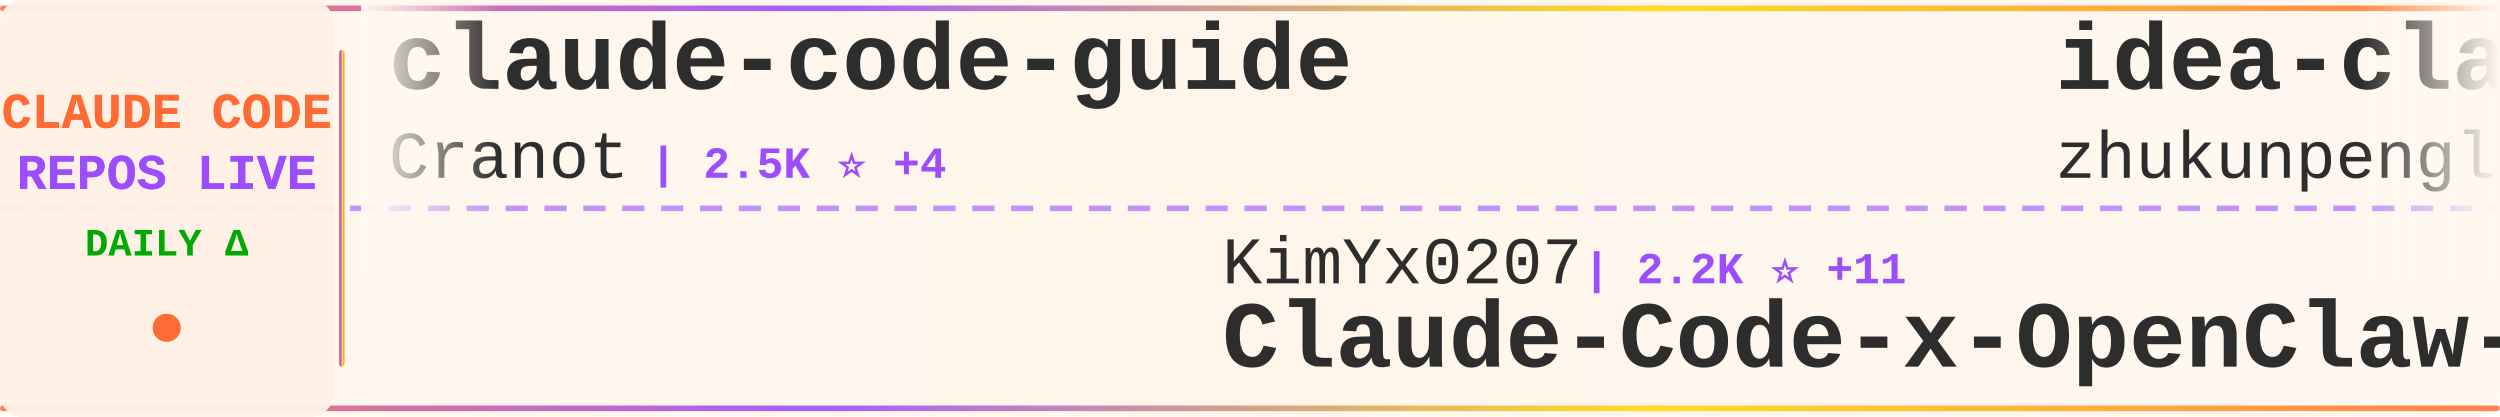
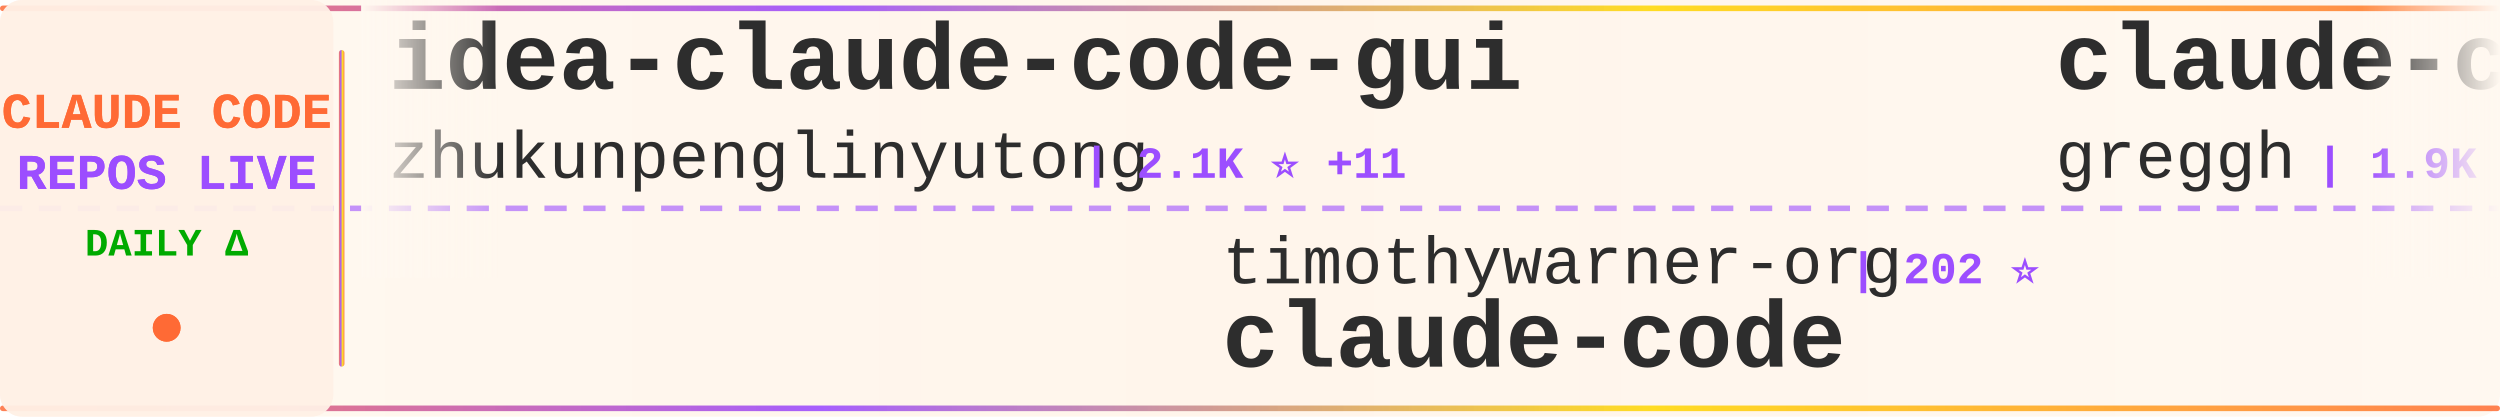
<svg xmlns="http://www.w3.org/2000/svg" width="900" height="150">
  <defs>
    <linearGradient id="tickerBg" x1="0%" y1="0%" x2="100%" y2="0%">
      <stop offset="0%" style="stop-color:#fff8f0;stop-opacity:0.98" />
      <stop offset="50%" style="stop-color:#fff5eb;stop-opacity:1" />
      <stop offset="100%" style="stop-color:#fff8f0;stop-opacity:0.98" />
    </linearGradient>
    <linearGradient id="borderGrad" x1="0%" y1="0%" x2="100%" y2="0%">
      <stop offset="0%" style="stop-color:#FF6B35;stop-opacity:0.85">
        <animate attributeName="stop-opacity" values="0.85;1;0.85" dur="2s" repeatCount="indefinite" />
      </stop>
      <stop offset="33%" style="stop-color:#9C4EFF;stop-opacity:0.9">
        <animate attributeName="stop-opacity" values="0.9;1;0.9" dur="2.2s" repeatCount="indefinite" />
      </stop>
      <stop offset="66%" style="stop-color:#FFD700;stop-opacity:0.85">
        <animate attributeName="stop-opacity" values="0.85;1;0.85" dur="1.8s" repeatCount="indefinite" />
      </stop>
      <stop offset="100%" style="stop-color:#FF6B35;stop-opacity:0.85">
        <animate attributeName="stop-opacity" values="0.85;1;0.85" dur="2s" repeatCount="indefinite" />
      </stop>
    </linearGradient>
    <filter id="textGlow">
      <feGaussianBlur stdDeviation="0.15" result="coloredBlur" />
      <feMerge>
        <feMergeNode in="coloredBlur" />
        <feMergeNode in="SourceGraphic" />
      </feMerge>
    </filter>
    <filter id="metricGlow">
      <feGaussianBlur stdDeviation="0.2" result="coloredBlur" />
      <feMerge>
        <feMergeNode in="coloredBlur" />
        <feMergeNode in="SourceGraphic" />
      </feMerge>
    </filter>
    <linearGradient id="leftFade" x1="0%" y1="0%" x2="100%" y2="0%">
      <stop offset="0%" style="stop-color:#fff8f0;stop-opacity:1" />
      <stop offset="100%" style="stop-color:#fff8f0;stop-opacity:0" />
    </linearGradient>
    <linearGradient id="rightFade" x1="0%" y1="0%" x2="100%" y2="0%">
      <stop offset="0%" style="stop-color:#fff8f0;stop-opacity:0" />
      <stop offset="100%" style="stop-color:#fff8f0;stop-opacity:1" />
    </linearGradient>
  </defs>
  <rect width="900" height="150" fill="url(#tickerBg)" rx="8" />
  <rect x="0" y="2" width="900" height="2" fill="url(#borderGrad)" rx="1" />
  <rect x="0" y="146" width="900" height="2" fill="url(#borderGrad)" rx="1" />
  <line x1="0" y1="75" x2="900" y2="75" stroke="#9C4EFF" stroke-width="2" stroke-dasharray="8 6" opacity="0.6" />
  <rect x="0" y="0" width="120" height="150" fill="#fff0e6" opacity="0.95" rx="8" />
  <text x="60" y="46" font-family="'Courier New', monospace" font-size="18" font-weight="bold" fill="#FF6B35" text-anchor="middle" filter="url(#textGlow)">
    CLAUDE CODE
  </text>
  <text x="60" y="68" font-family="'Courier New', monospace" font-size="18" font-weight="bold" fill="#9C4EFF" text-anchor="middle" filter="url(#textGlow)">
    REPOS LIVE
  </text>
  <text x="60" y="92" font-family="'Courier New', monospace" font-size="14" font-weight="bold" fill="#00aa00" text-anchor="middle">
    DAILY Δ
  </text>
  <circle cx="60" cy="118" r="5" fill="#FF6B35" filter="url(#metricGlow)">
    <animate attributeName="r" values="4;6;4" dur="1.5s" repeatCount="indefinite" />
    <animate attributeName="opacity" values="0.6;1;0.6" dur="1.5s" repeatCount="indefinite" />
  </circle>
  <rect x="122" y="18" width="2" height="114" fill="url(#borderGrad)" rx="1" />
  <clipPath id="tickerClip">
    <rect x="130" y="0" width="770" height="150" />
  </clipPath>
  <g clip-path="url(#tickerClip)">
    <g id="tickerItems">
      <animateTransform attributeName="transform" attributeType="XML" type="translate" from="0 0" to="-3000 0" dur="54s" repeatCount="indefinite" />
      <g transform="translate(0, 0)">
-         <text x="140" y="32" font-family="'Courier New', monospace" font-size="34" font-weight="bold" fill="#2d2d2d">claude-code-guide</text>
-         <text x="140" y="64" font-family="'Courier New', monospace" font-size="24" font-weight="normal" fill="#2d2d2d" opacity="1.0">Cranot</text>
-         <text x="234" y="64" font-family="'Courier New', monospace" font-size="16" font-weight="bold" fill="#9C4EFF"> | 2.5K ⭐ +4</text>
+         <text x="140" y="32" font-family="'Courier New', monospace" font-size="34" font-weight="bold" fill="#2d2d2d">idea-claude-code-gui</text>
+         <text x="140" y="64" font-family="'Courier New', monospace" font-size="24" font-weight="normal" fill="#2d2d2d" opacity="1.0">zhukunpenglinyutong</text>
+         <text x="390" y="64" font-family="'Courier New', monospace" font-size="16" font-weight="bold" fill="#9C4EFF"> | 2.1K ⭐ +11</text>
      </g>
      <g transform="translate(300, 0)">
-         <text x="140" y="102" font-family="'Courier New', monospace" font-size="24" font-weight="normal" fill="#2d2d2d" opacity="1.0">KimYx0207</text>
-         <text x="270" y="102" font-family="'Courier New', monospace" font-size="16" font-weight="bold" fill="#9C4EFF"> | 2.2K ⭐ +11</text>
-         <text x="140" y="132" font-family="'Courier New', monospace" font-size="34" font-weight="bold" fill="#2d2d2d">Claude-Code-x-OpenClaw-G...</text>
+         <text x="140" y="102" font-family="'Courier New', monospace" font-size="24" font-weight="normal" fill="#2d2d2d" opacity="1.0">timothywarner-org</text>
+         <text x="366" y="102" font-family="'Courier New', monospace" font-size="16" font-weight="bold" fill="#9C4EFF"> | 202 ⭐</text>
+         <text x="140" y="132" font-family="'Courier New', monospace" font-size="34" font-weight="bold" fill="#2d2d2d">claude-code</text>
      </g>
      <g transform="translate(600, 0)">
+         <text x="140" y="32" font-family="'Courier New', monospace" font-size="34" font-weight="bold" fill="#2d2d2d">claude-code.nvim</text>
+         <text x="140" y="64" font-family="'Courier New', monospace" font-size="24" font-weight="normal" fill="#2d2d2d" opacity="1.0">greggh</text>
+         <text x="234" y="64" font-family="'Courier New', monospace" font-size="16" font-weight="bold" fill="#9C4EFF"> | 1.9K ⭐ +3</text>
+       </g>
+       <g transform="translate(900, 0)">
+         <text x="140" y="102" font-family="'Courier New', monospace" font-size="24" font-weight="normal" fill="#2d2d2d" opacity="1.0">alirezarezvani</text>
+         <text x="330" y="102" font-family="'Courier New', monospace" font-size="16" font-weight="bold" fill="#9C4EFF"> | 633 ⭐ +2</text>
+         <text x="140" y="132" font-family="'Courier New', monospace" font-size="34" font-weight="bold" fill="#2d2d2d">claude-code-tresor</text>
+       </g>
+       <g transform="translate(1200, 0)">
+         <text x="140" y="32" font-family="'Courier New', monospace" font-size="34" font-weight="bold" fill="#2d2d2d">claude-code-viewer</text>
+         <text x="140" y="64" font-family="'Courier New', monospace" font-size="24" font-weight="normal" fill="#2d2d2d" opacity="1.0">d-kimuson</text>
+         <text x="270" y="64" font-family="'Courier New', monospace" font-size="16" font-weight="bold" fill="#9C4EFF"> | 988 ⭐ +4</text>
+       </g>
+       <g transform="translate(1500, 0)">
+         <text x="140" y="102" font-family="'Courier New', monospace" font-size="24" font-weight="normal" fill="#2d2d2d" opacity="1.0">github</text>
+         <text x="234" y="102" font-family="'Courier New', monospace" font-size="16" font-weight="bold" fill="#9C4EFF"> | 79.5K ⭐ +513</text>
+         <text x="140" y="132" font-family="'Courier New', monospace" font-size="34" font-weight="bold" fill="#2d2d2d">spec-kit</text>
+       </g>
+       <g transform="translate(1800, 0)">
+         <text x="140" y="32" font-family="'Courier New', monospace" font-size="34" font-weight="bold" fill="#2d2d2d">claude-code-guide</text>
+         <text x="140" y="64" font-family="'Courier New', monospace" font-size="24" font-weight="normal" fill="#2d2d2d" opacity="1.0">zebbern</text>
+         <text x="246" y="64" font-family="'Courier New', monospace" font-size="16" font-weight="bold" fill="#9C4EFF"> | 3.7K ⭐ +7</text>
+       </g>
+       <g transform="translate(2100, 0)">
+         <text x="140" y="102" font-family="'Courier New', monospace" font-size="24" font-weight="normal" fill="#2d2d2d" opacity="1.0">Donchitos</text>
+         <text x="270" y="102" font-family="'Courier New', monospace" font-size="16" font-weight="bold" fill="#9C4EFF"> | 1.1K ⭐ +878</text>
+         <text x="140" y="132" font-family="'Courier New', monospace" font-size="34" font-weight="bold" fill="#2d2d2d">Claude-Code-Game-Studios</text>
+       </g>
+       <g transform="translate(2400, 0)">
+         <text x="140" y="32" font-family="'Courier New', monospace" font-size="34" font-weight="bold" fill="#2d2d2d">openskills</text>
+         <text x="140" y="64" font-family="'Courier New', monospace" font-size="24" font-weight="normal" fill="#2d2d2d" opacity="1.0">numman-ali</text>
+         <text x="282" y="64" font-family="'Courier New', monospace" font-size="16" font-weight="bold" fill="#9C4EFF"> | 9.2K ⭐ +17</text>
+       </g>
+       <g transform="translate(2700, 0)">
+         <text x="140" y="102" font-family="'Courier New', monospace" font-size="24" font-weight="normal" fill="#2d2d2d" opacity="1.0">ccplugins</text>
+         <text x="270" y="102" font-family="'Courier New', monospace" font-size="16" font-weight="bold" fill="#9C4EFF"> | 641 ⭐ +1</text>
+         <text x="140" y="132" font-family="'Courier New', monospace" font-size="34" font-weight="bold" fill="#2d2d2d">awesome-claude-code-plug...</text>
+       </g>
+       <g transform="translate(3000, 0)">
        <text x="140" y="32" font-family="'Courier New', monospace" font-size="34" font-weight="bold" fill="#2d2d2d">idea-claude-code-gui</text>
        <text x="140" y="64" font-family="'Courier New', monospace" font-size="24" font-weight="normal" fill="#2d2d2d" opacity="1.0">zhukunpenglinyutong</text>
-         <text x="390" y="64" font-family="'Courier New', monospace" font-size="16" font-weight="bold" fill="#9C4EFF"> | 2.1K ⭐ +16</text>
+         <text x="390" y="64" font-family="'Courier New', monospace" font-size="16" font-weight="bold" fill="#9C4EFF"> | 2.1K ⭐ +11</text>
      </g>
-       <g transform="translate(900, 0)">
+       <g transform="translate(3300, 0)">
        <text x="140" y="102" font-family="'Courier New', monospace" font-size="24" font-weight="normal" fill="#2d2d2d" opacity="1.0">timothywarner-org</text>
-         <text x="366" y="102" font-family="'Courier New', monospace" font-size="16" font-weight="bold" fill="#9C4EFF"> | 202 ⭐ +2</text>
+         <text x="366" y="102" font-family="'Courier New', monospace" font-size="16" font-weight="bold" fill="#9C4EFF"> | 202 ⭐</text>
        <text x="140" y="132" font-family="'Courier New', monospace" font-size="34" font-weight="bold" fill="#2d2d2d">claude-code</text>
      </g>
-       <g transform="translate(1200, 0)">
-         <text x="140" y="32" font-family="'Courier New', monospace" font-size="34" font-weight="bold" fill="#2d2d2d">opencode</text>
-         <text x="140" y="64" font-family="'Courier New', monospace" font-size="24" font-weight="normal" fill="#2d2d2d" opacity="1.0">anomalyco</text>
-         <text x="270" y="64" font-family="'Courier New', monospace" font-size="16" font-weight="bold" fill="#9C4EFF"> | 127.2K ⭐ +1.1K</text>
-       </g>
-       <g transform="translate(1500, 0)">
-         <text x="140" y="102" font-family="'Courier New', monospace" font-size="24" font-weight="normal" fill="#2d2d2d" opacity="1.0">severity1</text>
-         <text x="270" y="102" font-family="'Courier New', monospace" font-size="16" font-weight="bold" fill="#9C4EFF"> | 1.3K ⭐ +3</text>
-         <text x="140" y="132" font-family="'Courier New', monospace" font-size="34" font-weight="bold" fill="#2d2d2d">claude-code-prompt-impro...</text>
-       </g>
-       <g transform="translate(1800, 0)">
-         <text x="140" y="32" font-family="'Courier New', monospace" font-size="34" font-weight="bold" fill="#2d2d2d">my-claude-code-setup</text>
-         <text x="140" y="64" font-family="'Courier New', monospace" font-size="24" font-weight="normal" fill="#2d2d2d" opacity="1.0">centminmod</text>
-         <text x="282" y="64" font-family="'Courier New', monospace" font-size="16" font-weight="bold" fill="#9C4EFF"> | 2.1K ⭐ +3</text>
-       </g>
-       <g transform="translate(2100, 0)">
-         <text x="140" y="102" font-family="'Courier New', monospace" font-size="24" font-weight="normal" fill="#2d2d2d" opacity="1.0">1rgs</text>
-         <text x="210" y="102" font-family="'Courier New', monospace" font-size="16" font-weight="bold" fill="#9C4EFF"> | 3.3K ⭐ +5</text>
-         <text x="140" y="132" font-family="'Courier New', monospace" font-size="34" font-weight="bold" fill="#2d2d2d">claude-code-proxy</text>
-       </g>
-       <g transform="translate(2400, 0)">
-         <text x="140" y="32" font-family="'Courier New', monospace" font-size="34" font-weight="bold" fill="#2d2d2d">awesome-claude-code-tool...</text>
-         <text x="140" y="64" font-family="'Courier New', monospace" font-size="24" font-weight="normal" fill="#2d2d2d" opacity="1.0">rohitg00</text>
-         <text x="258" y="64" font-family="'Courier New', monospace" font-size="16" font-weight="bold" fill="#9C4EFF"> | 869 ⭐ +5</text>
-       </g>
-       <g transform="translate(2700, 0)">
-         <text x="140" y="102" font-family="'Courier New', monospace" font-size="24" font-weight="normal" fill="#2d2d2d" opacity="1.0">catlog22</text>
-         <text x="258" y="102" font-family="'Courier New', monospace" font-size="16" font-weight="bold" fill="#9C4EFF"> | 1.5K ⭐ +30</text>
-         <text x="140" y="132" font-family="'Courier New', monospace" font-size="34" font-weight="bold" fill="#2d2d2d">Claude-Code-Workflow</text>
-       </g>
-       <g transform="translate(3000, 0)">
-         <text x="140" y="32" font-family="'Courier New', monospace" font-size="34" font-weight="bold" fill="#2d2d2d">claude-code-guide</text>
-         <text x="140" y="64" font-family="'Courier New', monospace" font-size="24" font-weight="normal" fill="#2d2d2d" opacity="1.0">Cranot</text>
-         <text x="234" y="64" font-family="'Courier New', monospace" font-size="16" font-weight="bold" fill="#9C4EFF"> | 2.5K ⭐ +4</text>
-       </g>
-       <g transform="translate(3300, 0)">
-         <text x="140" y="102" font-family="'Courier New', monospace" font-size="24" font-weight="normal" fill="#2d2d2d" opacity="1.0">KimYx0207</text>
-         <text x="270" y="102" font-family="'Courier New', monospace" font-size="16" font-weight="bold" fill="#9C4EFF"> | 2.2K ⭐ +11</text>
-         <text x="140" y="132" font-family="'Courier New', monospace" font-size="34" font-weight="bold" fill="#2d2d2d">Claude-Code-x-OpenClaw-G...</text>
-       </g>
      <g transform="translate(3600, 0)">
-         <text x="140" y="32" font-family="'Courier New', monospace" font-size="34" font-weight="bold" fill="#2d2d2d">idea-claude-code-gui</text>
-         <text x="140" y="64" font-family="'Courier New', monospace" font-size="24" font-weight="normal" fill="#2d2d2d" opacity="1.0">zhukunpenglinyutong</text>
-         <text x="390" y="64" font-family="'Courier New', monospace" font-size="16" font-weight="bold" fill="#9C4EFF"> | 2.1K ⭐ +16</text>
+         <text x="140" y="32" font-family="'Courier New', monospace" font-size="34" font-weight="bold" fill="#2d2d2d">claude-code.nvim</text>
+         <text x="140" y="64" font-family="'Courier New', monospace" font-size="24" font-weight="normal" fill="#2d2d2d" opacity="1.0">greggh</text>
+         <text x="234" y="64" font-family="'Courier New', monospace" font-size="16" font-weight="bold" fill="#9C4EFF"> | 1.9K ⭐ +3</text>
      </g>
      <g transform="translate(3900, 0)">
-         <text x="140" y="102" font-family="'Courier New', monospace" font-size="24" font-weight="normal" fill="#2d2d2d" opacity="1.0">timothywarner-org</text>
-         <text x="366" y="102" font-family="'Courier New', monospace" font-size="16" font-weight="bold" fill="#9C4EFF"> | 202 ⭐ +2</text>
-         <text x="140" y="132" font-family="'Courier New', monospace" font-size="34" font-weight="bold" fill="#2d2d2d">claude-code</text>
+         <text x="140" y="102" font-family="'Courier New', monospace" font-size="24" font-weight="normal" fill="#2d2d2d" opacity="1.0">alirezarezvani</text>
+         <text x="330" y="102" font-family="'Courier New', monospace" font-size="16" font-weight="bold" fill="#9C4EFF"> | 633 ⭐ +2</text>
+         <text x="140" y="132" font-family="'Courier New', monospace" font-size="34" font-weight="bold" fill="#2d2d2d">claude-code-tresor</text>
      </g>
    </g>
  </g>
  <rect x="130" y="0" width="50" height="100" fill="url(#leftFade)" />
  <rect x="850" y="0" width="50" height="100" fill="url(#rightFade)" />
</svg>
